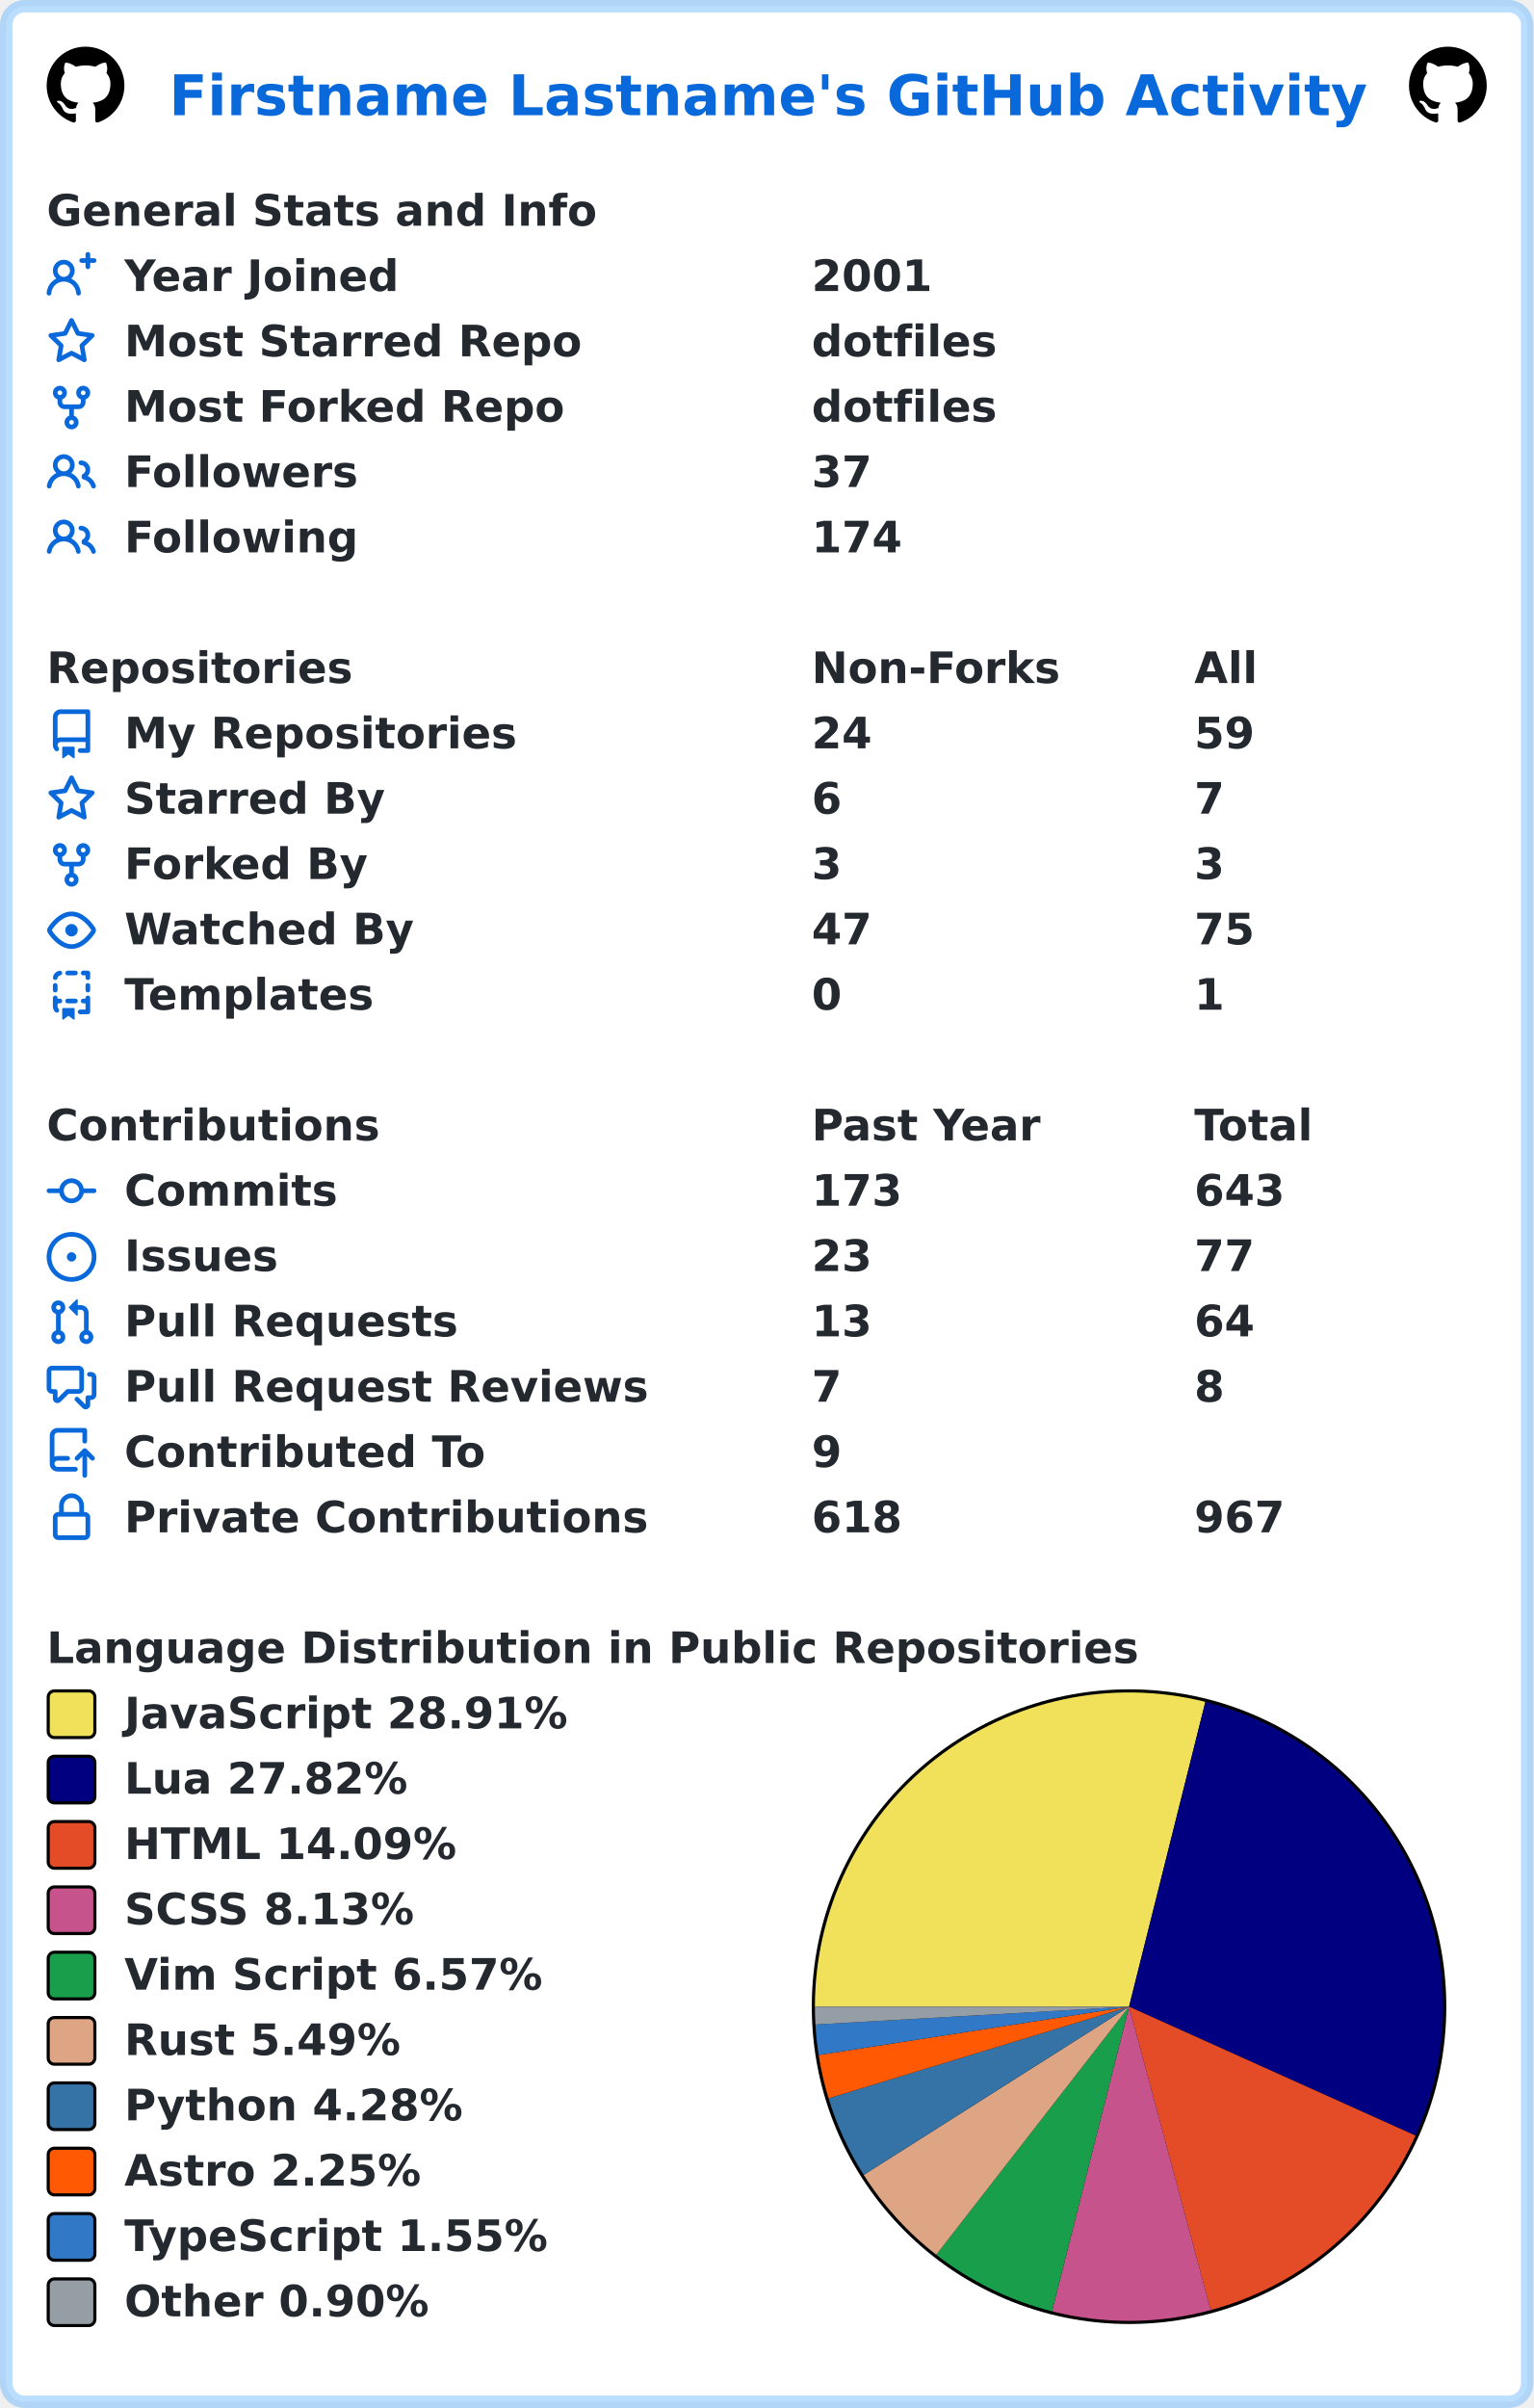
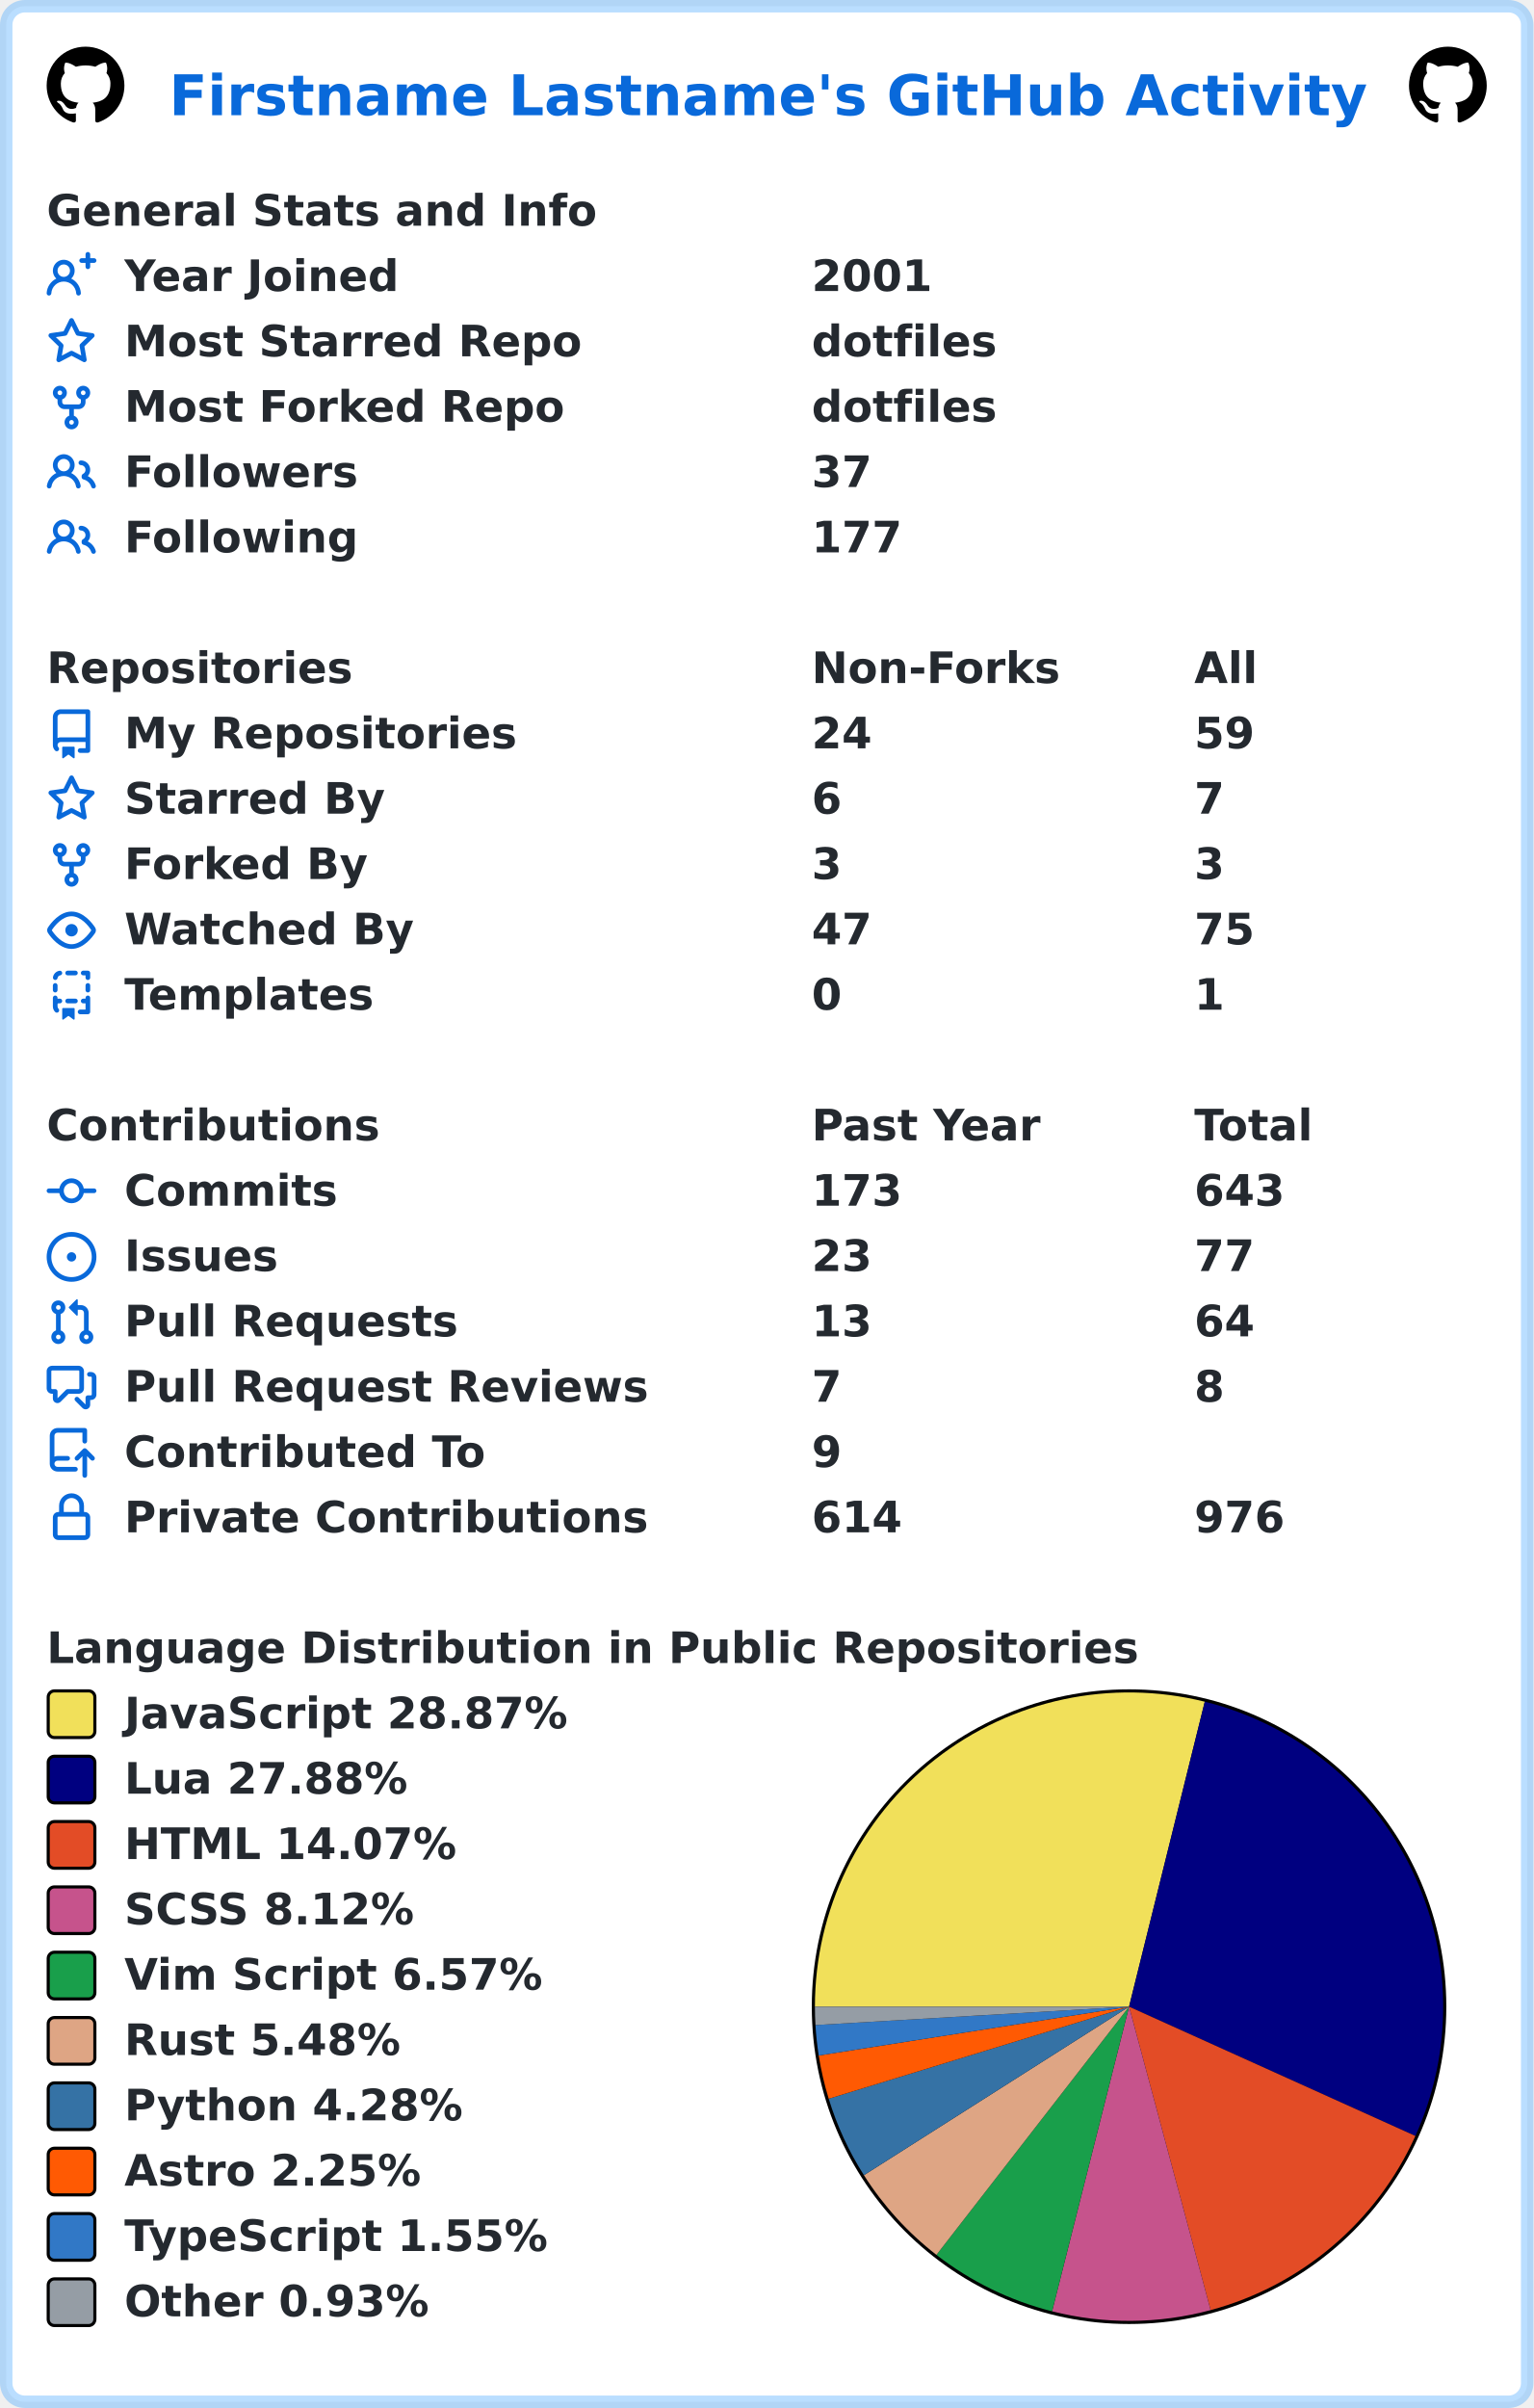
<svg xmlns="http://www.w3.org/2000/svg" width="493" height="774" viewBox="0 0 493 774" lang="en" xml:lang="en">
  <rect x="2" y="2" stroke-width="4" rx="6" width="489" height="770" stroke="rgba(84,174,255,0.4)" fill="#ffffff" />
  <g font-weight="600" font-size="110pt" font-family="Verdana,Geneva,DejaVu Sans,sans-serif" text-rendering="geometricPrecision">
    <text x="442" y="301" lengthAdjust="spacingAndGlyphs" textLength="3117" transform="scale(0.123)" fill="#0969da">Firstname Lastname's GitHub Activity</text>
    <svg x="15" y="15" width="25" height="25" viewBox="0 0 16 16">
      <path fill="#000000" fill-rule="evenodd" d="M8 0C3.58 0 0 3.58 0 8c0 3.54 2.29 6.53 5.47 7.59.4.07.55-.17.55-.38 0-.19-.01-.82-.01-1.49-2.01.37-2.53-.49-2.69-.94-.09-.23-.48-.94-.82-1.13-.28-.15-.68-.52-.01-.53.63-.01 1.08.58 1.23.82.72 1.21 1.87.87 2.33.66.07-.52.28-.87.51-1.07-1.78-.2-3.64-.89-3.64-3.95 0-.87.31-1.59.82-2.15-.08-.2-.36-1.02.08-2.12 0 0 .67-.21 2.2.82.64-.18 1.32-.27 2-.27.68 0 1.36.09 2 .27 1.53-1.04 2.2-.82 2.2-.82.44 1.1.16 1.92.08 2.12.51.56.82 1.27.82 2.15 0 3.07-1.87 3.75-3.65 3.95.29.25.54.73.54 1.48 0 1.07-.01 1.93-.01 2.2 0 .21.15.46.55.38A8.013 8.013 0 0016 8c0-4.42-3.58-8-8-8z" />
    </svg>
    <svg x="453" y="15" width="25" height="25" viewBox="0 0 16 16">
      <path fill="#000000" fill-rule="evenodd" d="M8 0C3.58 0 0 3.58 0 8c0 3.54 2.29 6.53 5.47 7.59.4.07.55-.17.55-.38 0-.19-.01-.82-.01-1.49-2.01.37-2.53-.49-2.69-.94-.09-.23-.48-.94-.82-1.13-.28-.15-.68-.52-.01-.53.63-.01 1.08.58 1.23.82.72 1.21 1.87.87 2.33.66.07-.52.28-.87.51-1.07-1.78-.2-3.64-.89-3.64-3.95 0-.87.31-1.59.82-2.15-.08-.2-.36-1.02.08-2.12 0 0 .67-.21 2.2.82.64-.18 1.32-.27 2-.27.68 0 1.36.09 2 .27 1.53-1.04 2.2-.82 2.2-.82.44 1.1.16 1.92.08 2.12.51.56.82 1.27.82 2.15 0 3.07-1.87 3.75-3.65 3.95.29.25.54.73.54 1.48 0 1.07-.01 1.93-.01 2.2 0 .21.15.46.55.38A8.013 8.013 0 0016 8c0-4.42-3.58-8-8-8z" />
    </svg>
    <g transform="translate(0, 60)" fill="#24292f">
      <g transform="translate(15, 0)">
        <g transform="scale(0.095)">
          <text x="0" y="132" textLength="1851" lengthAdjust="spacingAndGlyphs">General Stats and Info</text>
        </g>
      </g>
      <g transform="translate(15, 21)">
        <path fill="#0969da" fill-rule="evenodd" d="M13.25 0a.75.75 0 01.75.75V2h1.25a.75.75 0 010 1.5H14v1.25a.75.75 0 01-1.5 0V3.5h-1.25a.75.75 0 010-1.5h1.25V.75a.75.75 0 01.75-.75zM5.5 4a2 2 0 100 4 2 2 0 000-4zm2.4 4.548a3.5 3.5 0 10-4.799 0 5.527 5.527 0 00-3.1 4.66.75.75 0 101.498.085A4.01 4.01 0 015.5 9.5a4.01 4.01 0 014.001 3.793.75.75 0 101.498-.086 5.527 5.527 0 00-3.1-4.659z" />
        <g transform="scale(0.095)">
          <text lengthAdjust="spacingAndGlyphs" textLength="932" x="263" y="132">Year Joined</text>
          <text lengthAdjust="spacingAndGlyphs" textLength="420" x="2589" y="132">2001</text>
        </g>
      </g>
      <g transform="translate(15, 42)">
        <path fill="#0969da" fill-rule="evenodd" d="M8 .25a.75.75 0 01.673.418l1.882 3.815 4.21.612a.75.75 0 01.416 1.279l-3.046 2.97.719 4.192a.75.75 0 01-1.088.791L8 12.347l-3.766 1.98a.75.75 0 01-1.088-.79l.72-4.194L.818 6.374a.75.75 0 01.416-1.28l4.21-.611L7.327.668A.75.75 0 018 .25zm0 2.445L6.615 5.5a.75.75 0 01-.564.41l-3.097.45 2.24 2.184a.75.75 0 01.216.664l-.528 3.084 2.769-1.456a.75.75 0 01.698 0l2.77 1.456-.53-3.084a.75.75 0 01.216-.664l2.24-2.183-3.096-.45a.75.75 0 01-.564-.41L8 2.694v.001z" />
        <g transform="scale(0.095)">
          <text lengthAdjust="spacingAndGlyphs" textLength="1532" x="263" y="132">Most Starred Repo</text>
          <text lengthAdjust="spacingAndGlyphs" textLength="609" x="2589" y="132">dotfiles</text>
        </g>
      </g>
      <g transform="translate(15, 63)">
        <path fill="#0969da" fill-rule="evenodd" d="M5 3.25a.75.75 0 11-1.5 0 .75.75 0 011.5 0zm0 2.122a2.25 2.25 0 10-1.5 0v.878A2.25 2.25 0 005.75 8.5h1.5v2.128a2.251 2.251 0 101.5 0V8.5h1.5a2.25 2.25 0 002.25-2.25v-.878a2.25 2.25 0 10-1.5 0v.878a.75.75 0 01-.75.75h-4.5A.75.75 0 015 6.25v-.878zm3.75 7.378a.75.75 0 11-1.5 0 .75.75 0 011.5 0zm3-8.75a.75.75 0 100-1.5.75.75 0 000 1.5z" />
        <g transform="scale(0.095)">
          <text lengthAdjust="spacingAndGlyphs" textLength="1485" x="263" y="132">Most Forked Repo</text>
          <text lengthAdjust="spacingAndGlyphs" textLength="609" x="2589" y="132">dotfiles</text>
        </g>
      </g>
      <g transform="translate(15, 84)">
        <path fill="#0969da" fill-rule="evenodd" d="M5.5 3.5a2 2 0 100 4 2 2 0 000-4zM2 5.5a3.5 3.5 0 115.898 2.549 5.507 5.507 0 013.034 4.084.75.75 0 11-1.482.235 4.001 4.001 0 00-7.9 0 .75.75 0 01-1.482-.236A5.507 5.507 0 013.102 8.05 3.49 3.49 0 012 5.5zM11 4a.75.75 0 100 1.5 1.5 1.5 0 01.666 2.844.75.75 0 00-.416.672v.352a.75.75 0 00.574.73c1.2.289 2.162 1.2 2.522 2.372a.75.75 0 101.434-.44 5.01 5.01 0 00-2.56-3.012A3 3 0 0011 4z" />
        <g transform="scale(0.095)">
          <text lengthAdjust="spacingAndGlyphs" textLength="778" x="263" y="132">Followers</text>
          <text lengthAdjust="spacingAndGlyphs" textLength="210" x="2589" y="132">37</text>
        </g>
      </g>
      <g transform="translate(15, 105)">
        <path fill="#0969da" fill-rule="evenodd" d="M5.5 3.5a2 2 0 100 4 2 2 0 000-4zM2 5.5a3.5 3.5 0 115.898 2.549 5.507 5.507 0 013.034 4.084.75.75 0 11-1.482.235 4.001 4.001 0 00-7.9 0 .75.75 0 01-1.482-.236A5.507 5.507 0 013.102 8.05 3.49 3.49 0 012 5.5zM11 4a.75.75 0 100 1.5 1.5 1.5 0 01.666 2.844.75.75 0 00-.416.672v.352a.75.75 0 00.574.73c1.2.289 2.162 1.2 2.522 2.372a.75.75 0 101.434-.44 5.01 5.01 0 00-2.56-3.012A3 3 0 0011 4z" />
        <g transform="scale(0.095)">
          <text lengthAdjust="spacingAndGlyphs" textLength="780" x="263" y="132">Following</text>
-           <text lengthAdjust="spacingAndGlyphs" textLength="315" x="2589" y="132">174</text>
+           <text lengthAdjust="spacingAndGlyphs" textLength="315" x="2589" y="132">177</text>
        </g>
      </g>
    </g>
    <g transform="translate(0, 207)" fill="#24292f">
      <g transform="translate(15, 0)">
        <g transform="scale(0.095)">
          <text x="0" y="132" textLength="1020" lengthAdjust="spacingAndGlyphs">Repositories</text>
          <text x="2589" y="132" textLength="832" lengthAdjust="spacingAndGlyphs">Non-Forks</text>
          <text x="3884" y="132" textLength="206" lengthAdjust="spacingAndGlyphs">All</text>
        </g>
      </g>
      <g transform="translate(15, 21)">
        <path fill="#0969da" fill-rule="evenodd" d="M2 2.5A2.5 2.5 0 014.5 0h8.75a.75.75 0 01.75.75v12.5a.75.75 0 01-.75.75h-2.5a.75.75 0 110-1.5h1.75v-2h-8a1 1 0 00-.714 1.7.75.75 0 01-1.072 1.05A2.495 2.495 0 012 11.5v-9zm10.5-1V9h-8c-.356 0-.694.074-1 .208V2.5a1 1 0 011-1h8zM5 12.25v3.25a.25.25 0 00.4.2l1.45-1.087a.25.25 0 01.3 0L8.6 15.7a.25.25 0 00.4-.2v-3.25a.25.25 0 00-.25-.25h-3.5a.25.25 0 00-.25.25z" />
        <g transform="scale(0.095)">
          <text lengthAdjust="spacingAndGlyphs" textLength="1312" x="263" y="132">My Repositories</text>
          <text lengthAdjust="spacingAndGlyphs" textLength="210" x="2589" y="132">24</text>
          <text lengthAdjust="spacingAndGlyphs" textLength="210" x="3884" y="132">59</text>
        </g>
      </g>
      <g transform="translate(15, 42)">
        <path fill="#0969da" fill-rule="evenodd" d="M8 .25a.75.75 0 01.673.418l1.882 3.815 4.21.612a.75.75 0 01.416 1.279l-3.046 2.97.719 4.192a.75.75 0 01-1.088.791L8 12.347l-3.766 1.98a.75.75 0 01-1.088-.79l.72-4.194L.818 6.374a.75.75 0 01.416-1.28l4.21-.611L7.327.668A.75.75 0 018 .25zm0 2.445L6.615 5.5a.75.75 0 01-.564.41l-3.097.45 2.24 2.184a.75.75 0 01.216.664l-.528 3.084 2.769-1.456a.75.75 0 01.698 0l2.77 1.456-.53-3.084a.75.75 0 01.216-.664l2.24-2.183-3.096-.45a.75.75 0 01-.564-.41L8 2.694v.001z" />
        <g transform="scale(0.095)">
          <text lengthAdjust="spacingAndGlyphs" textLength="874" x="263" y="132">Starred By</text>
          <text lengthAdjust="spacingAndGlyphs" textLength="105" x="2589" y="132">6</text>
          <text lengthAdjust="spacingAndGlyphs" textLength="105" x="3884" y="132">7</text>
        </g>
      </g>
      <g transform="translate(15, 63)">
        <path fill="#0969da" fill-rule="evenodd" d="M5 3.25a.75.75 0 11-1.5 0 .75.75 0 011.5 0zm0 2.122a2.25 2.25 0 10-1.5 0v.878A2.25 2.25 0 005.75 8.5h1.5v2.128a2.251 2.251 0 101.5 0V8.5h1.5a2.25 2.25 0 002.25-2.25v-.878a2.25 2.25 0 10-1.5 0v.878a.75.75 0 01-.75.75h-4.5A.75.75 0 015 6.25v-.878zm3.75 7.378a.75.75 0 11-1.5 0 .75.75 0 011.5 0zm3-8.75a.75.75 0 100-1.5.75.75 0 000 1.5z" />
        <g transform="scale(0.095)">
          <text lengthAdjust="spacingAndGlyphs" textLength="828" x="263" y="132">Forked By</text>
          <text lengthAdjust="spacingAndGlyphs" textLength="105" x="2589" y="132">3</text>
          <text lengthAdjust="spacingAndGlyphs" textLength="105" x="3884" y="132">3</text>
        </g>
      </g>
      <g transform="translate(15, 84)">
        <path fill="#0969da" fill-rule="evenodd" d="M1.679 7.932c.412-.621 1.242-1.75 2.366-2.717C5.175 4.242 6.527 3.5 8 3.5c1.473 0 2.824.742 3.955 1.715 1.124.967 1.954 2.096 2.366 2.717a.119.119 0 010 .136c-.412.621-1.242 1.75-2.366 2.717C10.825 11.758 9.473 12.5 8 12.5c-1.473 0-2.824-.742-3.955-1.715C2.92 9.818 2.09 8.69 1.679 8.068a.119.119 0 010-.136zM8 2c-1.981 0-3.67.992-4.933 2.078C1.797 5.169.88 6.423.43 7.1a1.619 1.619 0 000 1.798c.45.678 1.367 1.932 2.637 3.024C4.329 13.008 6.019 14 8 14c1.981 0 3.67-.992 4.933-2.078 1.27-1.091 2.187-2.345 2.637-3.023a1.619 1.619 0 000-1.798c-.45-.678-1.367-1.932-2.637-3.023C11.671 2.992 9.981 2 8 2zm0 8a2 2 0 100-4 2 2 0 000 4z" />
        <g transform="scale(0.095)">
          <text lengthAdjust="spacingAndGlyphs" textLength="993" x="263" y="132">Watched By</text>
          <text lengthAdjust="spacingAndGlyphs" textLength="210" x="2589" y="132">47</text>
          <text lengthAdjust="spacingAndGlyphs" textLength="210" x="3884" y="132">75</text>
        </g>
      </g>
      <g transform="translate(15, 105)">
        <path fill="#0969da" fill-rule="evenodd" d="M6 .75A.75.75 0 016.75 0h2.5a.75.75 0 010 1.5h-2.5A.75.75 0 016 .75zm5 0a.75.75 0 01.75-.75h1.5a.75.75 0 01.75.75v1.5a.75.75 0 01-1.5 0V1.5h-.75A.75.75 0 0111 .75zM4.992.662a.75.75 0 01-.636.848c-.436.063-.783.41-.846.846a.75.75 0 01-1.485-.212A2.501 2.501 0 014.144.025a.75.75 0 01.848.637zM2.75 4a.75.75 0 01.75.75v1.5a.75.75 0 01-1.5 0v-1.5A.75.75 0 012.75 4zm10.5 0a.75.75 0 01.75.75v1.5a.75.75 0 01-1.5 0v-1.5a.75.75 0 01.75-.75zM2.75 8a.75.75 0 01.75.75v.268A1.72 1.72 0 013.75 9h.5a.75.75 0 010 1.5h-.5a.25.25 0 00-.25.25v.75c0 .28.114.532.3.714a.75.75 0 01-1.05 1.072A2.495 2.495 0 012 11.5V8.75A.75.75 0 012.75 8zm10.5 0a.75.75 0 01.75.75v4.5a.75.75 0 01-.75.75h-2.5a.75.75 0 010-1.5h1.75v-2h-.75a.75.75 0 010-1.5h.75v-.25a.75.75 0 01.75-.75zM6 9.75A.75.75 0 016.75 9h2.5a.75.75 0 010 1.5h-2.5A.75.75 0 016 9.75zm-1 2.5v3.25a.25.25 0 00.4.2l1.45-1.087a.25.25 0 01.3 0L8.6 15.7a.25.25 0 00.4-.2v-3.25a.25.25 0 00-.25-.25h-3.5a.25.25 0 00-.25.25z" />
        <g transform="scale(0.095)">
          <text lengthAdjust="spacingAndGlyphs" textLength="868" x="263" y="132">Templates</text>
          <text lengthAdjust="spacingAndGlyphs" textLength="105" x="2589" y="132">0</text>
          <text lengthAdjust="spacingAndGlyphs" textLength="105" x="3884" y="132">1</text>
        </g>
      </g>
    </g>
    <g transform="translate(0, 354)" fill="#24292f">
      <g transform="translate(15, 0)">
        <g transform="scale(0.095)">
          <text x="0" y="132" textLength="1112" lengthAdjust="spacingAndGlyphs">Contributions</text>
          <text x="2589" y="132" textLength="774" lengthAdjust="spacingAndGlyphs">Past Year</text>
          <text x="3884" y="132" textLength="414" lengthAdjust="spacingAndGlyphs">Total</text>
        </g>
      </g>
      <g transform="translate(15, 21)">
        <path fill="#0969da" fill-rule="evenodd" d="M10.5 7.75a2.5 2.5 0 11-5 0 2.5 2.5 0 015 0zm1.43.75a4.002 4.002 0 01-7.86 0H.75a.75.75 0 110-1.5h3.32a4.001 4.001 0 017.86 0h3.32a.75.75 0 110 1.5h-3.32z" />
        <g transform="scale(0.095)">
          <text lengthAdjust="spacingAndGlyphs" textLength="734" x="263" y="132">Commits</text>
          <text lengthAdjust="spacingAndGlyphs" textLength="315" x="2589" y="132">173</text>
          <text lengthAdjust="spacingAndGlyphs" textLength="315" x="3884" y="132">643</text>
        </g>
      </g>
      <g transform="translate(15, 42)">
        <path fill="#0969da" d="M8 9.5a1.5 1.5 0 100-3 1.5 1.5 0 000 3z" />
        <path fill="#0969da" fill-rule="evenodd" d="M8 0a8 8 0 100 16A8 8 0 008 0zM1.5 8a6.5 6.5 0 1113 0 6.5 6.5 0 01-13 0z" />
        <g transform="scale(0.095)">
          <text lengthAdjust="spacingAndGlyphs" textLength="512" x="263" y="132">Issues</text>
          <text lengthAdjust="spacingAndGlyphs" textLength="210" x="2589" y="132">23</text>
          <text lengthAdjust="spacingAndGlyphs" textLength="210" x="3884" y="132">77</text>
        </g>
      </g>
      <g transform="translate(15, 63)">
        <path fill="#0969da" fill-rule="evenodd" d="M7.177 3.073L9.573.677A.25.25 0 0110 .854v4.792a.25.25 0 01-.427.177L7.177 3.427a.25.25 0 010-.354zM3.75 2.5a.75.75 0 100 1.5.75.75 0 000-1.5zm-2.25.75a2.25 2.25 0 113 2.122v5.256a2.251 2.251 0 11-1.5 0V5.372A2.25 2.25 0 011.5 3.25zM11 2.5h-1V4h1a1 1 0 011 1v5.628a2.251 2.251 0 101.5 0V5A2.5 2.5 0 0011 2.5zm1 10.25a.75.75 0 111.5 0 .75.75 0 01-1.5 0zM3.75 12a.75.75 0 100 1.5.75.75 0 000-1.5z" />
        <g transform="scale(0.095)">
          <text lengthAdjust="spacingAndGlyphs" textLength="1113" x="263" y="132">Pull Requests</text>
          <text lengthAdjust="spacingAndGlyphs" textLength="210" x="2589" y="132">13</text>
          <text lengthAdjust="spacingAndGlyphs" textLength="210" x="3884" y="132">64</text>
        </g>
      </g>
      <g transform="translate(15, 84)">
        <path fill="#0969da" fill-rule="evenodd" d="M1.5 2.75a.25.25 0 01.25-.25h8.5a.25.25 0 01.25.25v5.5a.25.25 0 01-.25.25h-3.5a.75.75 0 00-.53.22L3.5 11.44V9.25a.75.75 0 00-.75-.75h-1a.25.25 0 01-.25-.25v-5.5zM1.75 1A1.75 1.75 0 000 2.75v5.5C0 9.216.784 10 1.75 10H2v1.543a1.457 1.457 0 002.487 1.03L7.061 10h3.189A1.75 1.75 0 0012 8.25v-5.5A1.75 1.75 0 0010.25 1h-8.5zM14.5 4.75a.25.25 0 00-.25-.25h-.5a.75.75 0 110-1.5h.5c.966 0 1.75.784 1.75 1.75v5.5A1.75 1.75 0 0114.25 12H14v1.543a1.457 1.457 0 01-2.487 1.03L9.22 12.28a.75.75 0 111.06-1.06l2.22 2.22v-2.19a.75.75 0 01.75-.75h1a.25.25 0 00.25-.25v-5.5z" />
        <g transform="scale(0.095)">
          <text lengthAdjust="spacingAndGlyphs" textLength="1762" x="263" y="132">Pull Request Reviews</text>
          <text lengthAdjust="spacingAndGlyphs" textLength="105" x="2589" y="132">7</text>
          <text lengthAdjust="spacingAndGlyphs" textLength="105" x="3884" y="132">8</text>
        </g>
      </g>
      <g transform="translate(15, 105)">
        <path fill="#0969da" fill-rule="evenodd" d="M1 2.5A2.5 2.5 0 013.5 0h8.75a.75.75 0 01.75.75v3.5a.75.75 0 01-1.5 0V1.5h-8a1 1 0 00-1 1v6.708A2.492 2.492 0 013.5 9h3.25a.75.75 0 010 1.5H3.5a1 1 0 100 2h5.75a.75.75 0 010 1.5H3.5A2.5 2.5 0 011 11.5v-9zm13.23 7.79a.75.75 0 001.06-1.06l-2.505-2.505a.75.75 0 00-1.06 0L9.22 9.229a.75.75 0 001.06 1.061l1.225-1.224v6.184a.75.75 0 001.5 0V9.066l1.224 1.224z" />
        <g transform="scale(0.095)">
          <text lengthAdjust="spacingAndGlyphs" textLength="1234" x="263" y="132">Contributed To</text>
          <text lengthAdjust="spacingAndGlyphs" textLength="105" x="2589" y="132">9</text>
        </g>
      </g>
      <g transform="translate(15, 126)">
        <path fill="#0969da" fill-rule="evenodd" d="M4 4v2h-.25A1.75 1.75 0 002 7.75v5.5c0 .966.784 1.75 1.75 1.75h8.5A1.75 1.75 0 0014 13.25v-5.5A1.75 1.75 0 0012.25 6H12V4a4 4 0 10-8 0zm6.5 2V4a2.5 2.5 0 00-5 0v2h5zM12 7.5h.25a.25.25 0 01.25.25v5.5a.25.25 0 01-.25.25h-8.5a.25.25 0 01-.25-.25v-5.5a.25.25 0 01.25-.25H12z" />
        <g transform="scale(0.095)">
          <text lengthAdjust="spacingAndGlyphs" textLength="1742" x="263" y="132">Private Contributions</text>
-           <text lengthAdjust="spacingAndGlyphs" textLength="315" x="2589" y="132">618</text>
-           <text lengthAdjust="spacingAndGlyphs" textLength="315" x="3884" y="132">967</text>
+           <text lengthAdjust="spacingAndGlyphs" textLength="315" x="2589" y="132">614</text>
+           <text lengthAdjust="spacingAndGlyphs" textLength="315" x="3884" y="132">976</text>
        </g>
      </g>
    </g>
    <g transform="translate(0, 522)" fill="#24292f">
      <g transform="translate(15, 0)">
        <g transform="scale(0.095)">
          <text x="0" y="132" textLength="3652" lengthAdjust="spacingAndGlyphs">Language Distribution in Public Repositories</text>
        </g>
      </g>
      <g transform="translate(261, 21)">
        <circle cx="102" cy="102" r="102" fill="#000000" />
      </g>
      <g transform="translate(262, 22)">
-         <path fill-rule="evenodd" fill="#f1e05a" d="M 0.0,101 A 101 101 0 0 1 125.539 3.026 L 101,101 Z" />
-         <path fill-rule="evenodd" fill="#000080" d="M 125.539,3.026 A 101 101 0 0 1 193.105 142.445 L 101,101 Z" />
-         <path fill-rule="evenodd" fill="#e34c26" d="M 193.105,142.445 A 101 101 0 0 1 127.251 198.529 L 101,101 Z" />
-         <path fill-rule="evenodd" fill="#c6538c" d="M 127.251,198.529 A 101 101 0 0 1 76.221 198.913 L 101,101 Z" />
-         <path fill-rule="evenodd" fill="#199f4b" d="M 76.221,198.913 A 101 101 0 0 1 39.004 180.734 L 101,101 Z" />
-         <path fill-rule="evenodd" fill="#dea584" d="M 39.004,180.734 A 101 101 0 0 1 15.691 155.069 L 101,101 Z" />
-         <path fill-rule="evenodd" fill="#3572A5" d="M 15.691,155.069 A 101 101 0 0 1 4.39 130.454 L 101,101 Z" />
-         <path fill-rule="evenodd" fill="#ff5a03" d="M 4.39,130.454 A 101 101 0 0 1 1.202 116.538 L 101,101 Z" />
-         <path fill-rule="evenodd" fill="#3178c6" d="M 1.202,116.538 A 101 101 0 0 1 0.163 106.736 L 101,101 Z" />
-         <path fill-rule="evenodd" fill="#959da5" d="M 0.163,106.736 A 101 101 0 0 1 0.0 101 L 101,101 Z" />
+         <path fill-rule="evenodd" fill="#f1e05a" d="M 0.0,101 A 101 101 0 0 1 125.341 2.977 L 101,101 Z" />
+         <path fill-rule="evenodd" fill="#000080" d="M 125.341,2.977 A 101 101 0 0 1 193.054 142.557 L 101,101 Z" />
+         <path fill-rule="evenodd" fill="#e34c26" d="M 193.054,142.557 A 101 101 0 0 1 127.227 198.535 L 101,101 Z" />
+         <path fill-rule="evenodd" fill="#c6538c" d="M 127.227,198.535 A 101 101 0 0 1 76.254 198.921 L 101,101 Z" />
+         <path fill-rule="evenodd" fill="#199f4b" d="M 76.254,198.921 A 101 101 0 0 1 39.067 180.783 L 101,101 Z" />
+         <path fill-rule="evenodd" fill="#dea584" d="M 39.067,180.783 A 101 101 0 0 1 15.755 155.169 L 101,101 Z" />
+         <path fill-rule="evenodd" fill="#3572A5" d="M 15.755,155.169 A 101 101 0 0 1 4.434 130.596 L 101,101 Z" />
+         <path fill-rule="evenodd" fill="#ff5a03" d="M 4.434,130.596 A 101 101 0 0 1 1.228 116.701 L 101,101 Z" />
+         <path fill-rule="evenodd" fill="#3178c6" d="M 1.228,116.701 A 101 101 0 0 1 0.173 106.912 L 101,101 Z" />
+         <path fill-rule="evenodd" fill="#959da5" d="M 0.173,106.912 A 101 101 0 0 1 0.0 101 L 101,101 Z" />
      </g>
      <g transform="translate(15, 21)">
        <rect x="0.5" y="0.5" rx="2" width="15" height="15" fill="#f1e05a" stroke-width="1" stroke="#000000" />
-         <text transform="scale(0.095)" x="263" y="132" textLength="1516" lengthAdjust="spacingAndGlyphs">JavaScript 28.91%</text>
+         <text transform="scale(0.095)" x="263" y="132" textLength="1516" lengthAdjust="spacingAndGlyphs">JavaScript 28.87%</text>
      </g>
      <g transform="translate(15, 42)">
        <rect x="0.5" y="0.5" rx="2" width="15" height="15" fill="#000080" stroke-width="1" stroke="#000000" />
-         <text transform="scale(0.095)" x="263" y="132" textLength="980" lengthAdjust="spacingAndGlyphs">Lua 27.82%</text>
+         <text transform="scale(0.095)" x="263" y="132" textLength="980" lengthAdjust="spacingAndGlyphs">Lua 27.88%</text>
      </g>
      <g transform="translate(15, 63)">
        <rect x="0.5" y="0.5" rx="2" width="15" height="15" fill="#e34c26" stroke-width="1" stroke="#000000" />
-         <text transform="scale(0.095)" x="263" y="132" textLength="1142" lengthAdjust="spacingAndGlyphs">HTML 14.09%</text>
+         <text transform="scale(0.095)" x="263" y="132" textLength="1142" lengthAdjust="spacingAndGlyphs">HTML 14.07%</text>
      </g>
      <g transform="translate(15, 84)">
        <rect x="0.5" y="0.5" rx="2" width="15" height="15" fill="#c6538c" stroke-width="1" stroke="#000000" />
-         <text transform="scale(0.095)" x="263" y="132" textLength="1008" lengthAdjust="spacingAndGlyphs">SCSS 8.13%</text>
+         <text transform="scale(0.095)" x="263" y="132" textLength="1008" lengthAdjust="spacingAndGlyphs">SCSS 8.12%</text>
      </g>
      <g transform="translate(15, 105)">
        <rect x="0.5" y="0.5" rx="2" width="15" height="15" fill="#199f4b" stroke-width="1" stroke="#000000" />
        <text transform="scale(0.095)" x="263" y="132" textLength="1428" lengthAdjust="spacingAndGlyphs">Vim Script 6.57%</text>
      </g>
      <g transform="translate(15, 126)">
        <rect x="0.5" y="0.5" rx="2" width="15" height="15" fill="#dea584" stroke-width="1" stroke="#000000" />
-         <text transform="scale(0.095)" x="263" y="132" textLength="946" lengthAdjust="spacingAndGlyphs">Rust 5.49%</text>
+         <text transform="scale(0.095)" x="263" y="132" textLength="946" lengthAdjust="spacingAndGlyphs">Rust 5.48%</text>
      </g>
      <g transform="translate(15, 147)">
        <rect x="0.5" y="0.5" rx="2" width="15" height="15" fill="#3572A5" stroke-width="1" stroke="#000000" />
        <text transform="scale(0.095)" x="263" y="132" textLength="1149" lengthAdjust="spacingAndGlyphs">Python 4.28%</text>
      </g>
      <g transform="translate(15, 168)">
        <rect x="0.5" y="0.5" rx="2" width="15" height="15" fill="#ff5a03" stroke-width="1" stroke="#000000" />
        <text transform="scale(0.095)" x="263" y="132" textLength="1008" lengthAdjust="spacingAndGlyphs">Astro 2.25%</text>
      </g>
      <g transform="translate(15, 189)">
        <rect x="0.5" y="0.5" rx="2" width="15" height="15" fill="#3178c6" stroke-width="1" stroke="#000000" />
        <text transform="scale(0.095)" x="263" y="132" textLength="1462" lengthAdjust="spacingAndGlyphs">TypeScript 1.55%</text>
      </g>
      <g transform="translate(15, 210)">
        <rect x="0.5" y="0.5" rx="2" width="15" height="15" fill="#959da5" stroke-width="1" stroke="#000000" />
-         <text transform="scale(0.095)" x="263" y="132" textLength="1047" lengthAdjust="spacingAndGlyphs">Other 0.90%</text>
+         <text transform="scale(0.095)" x="263" y="132" textLength="1047" lengthAdjust="spacingAndGlyphs">Other 0.93%</text>
      </g>
    </g>
  </g>
</svg>
